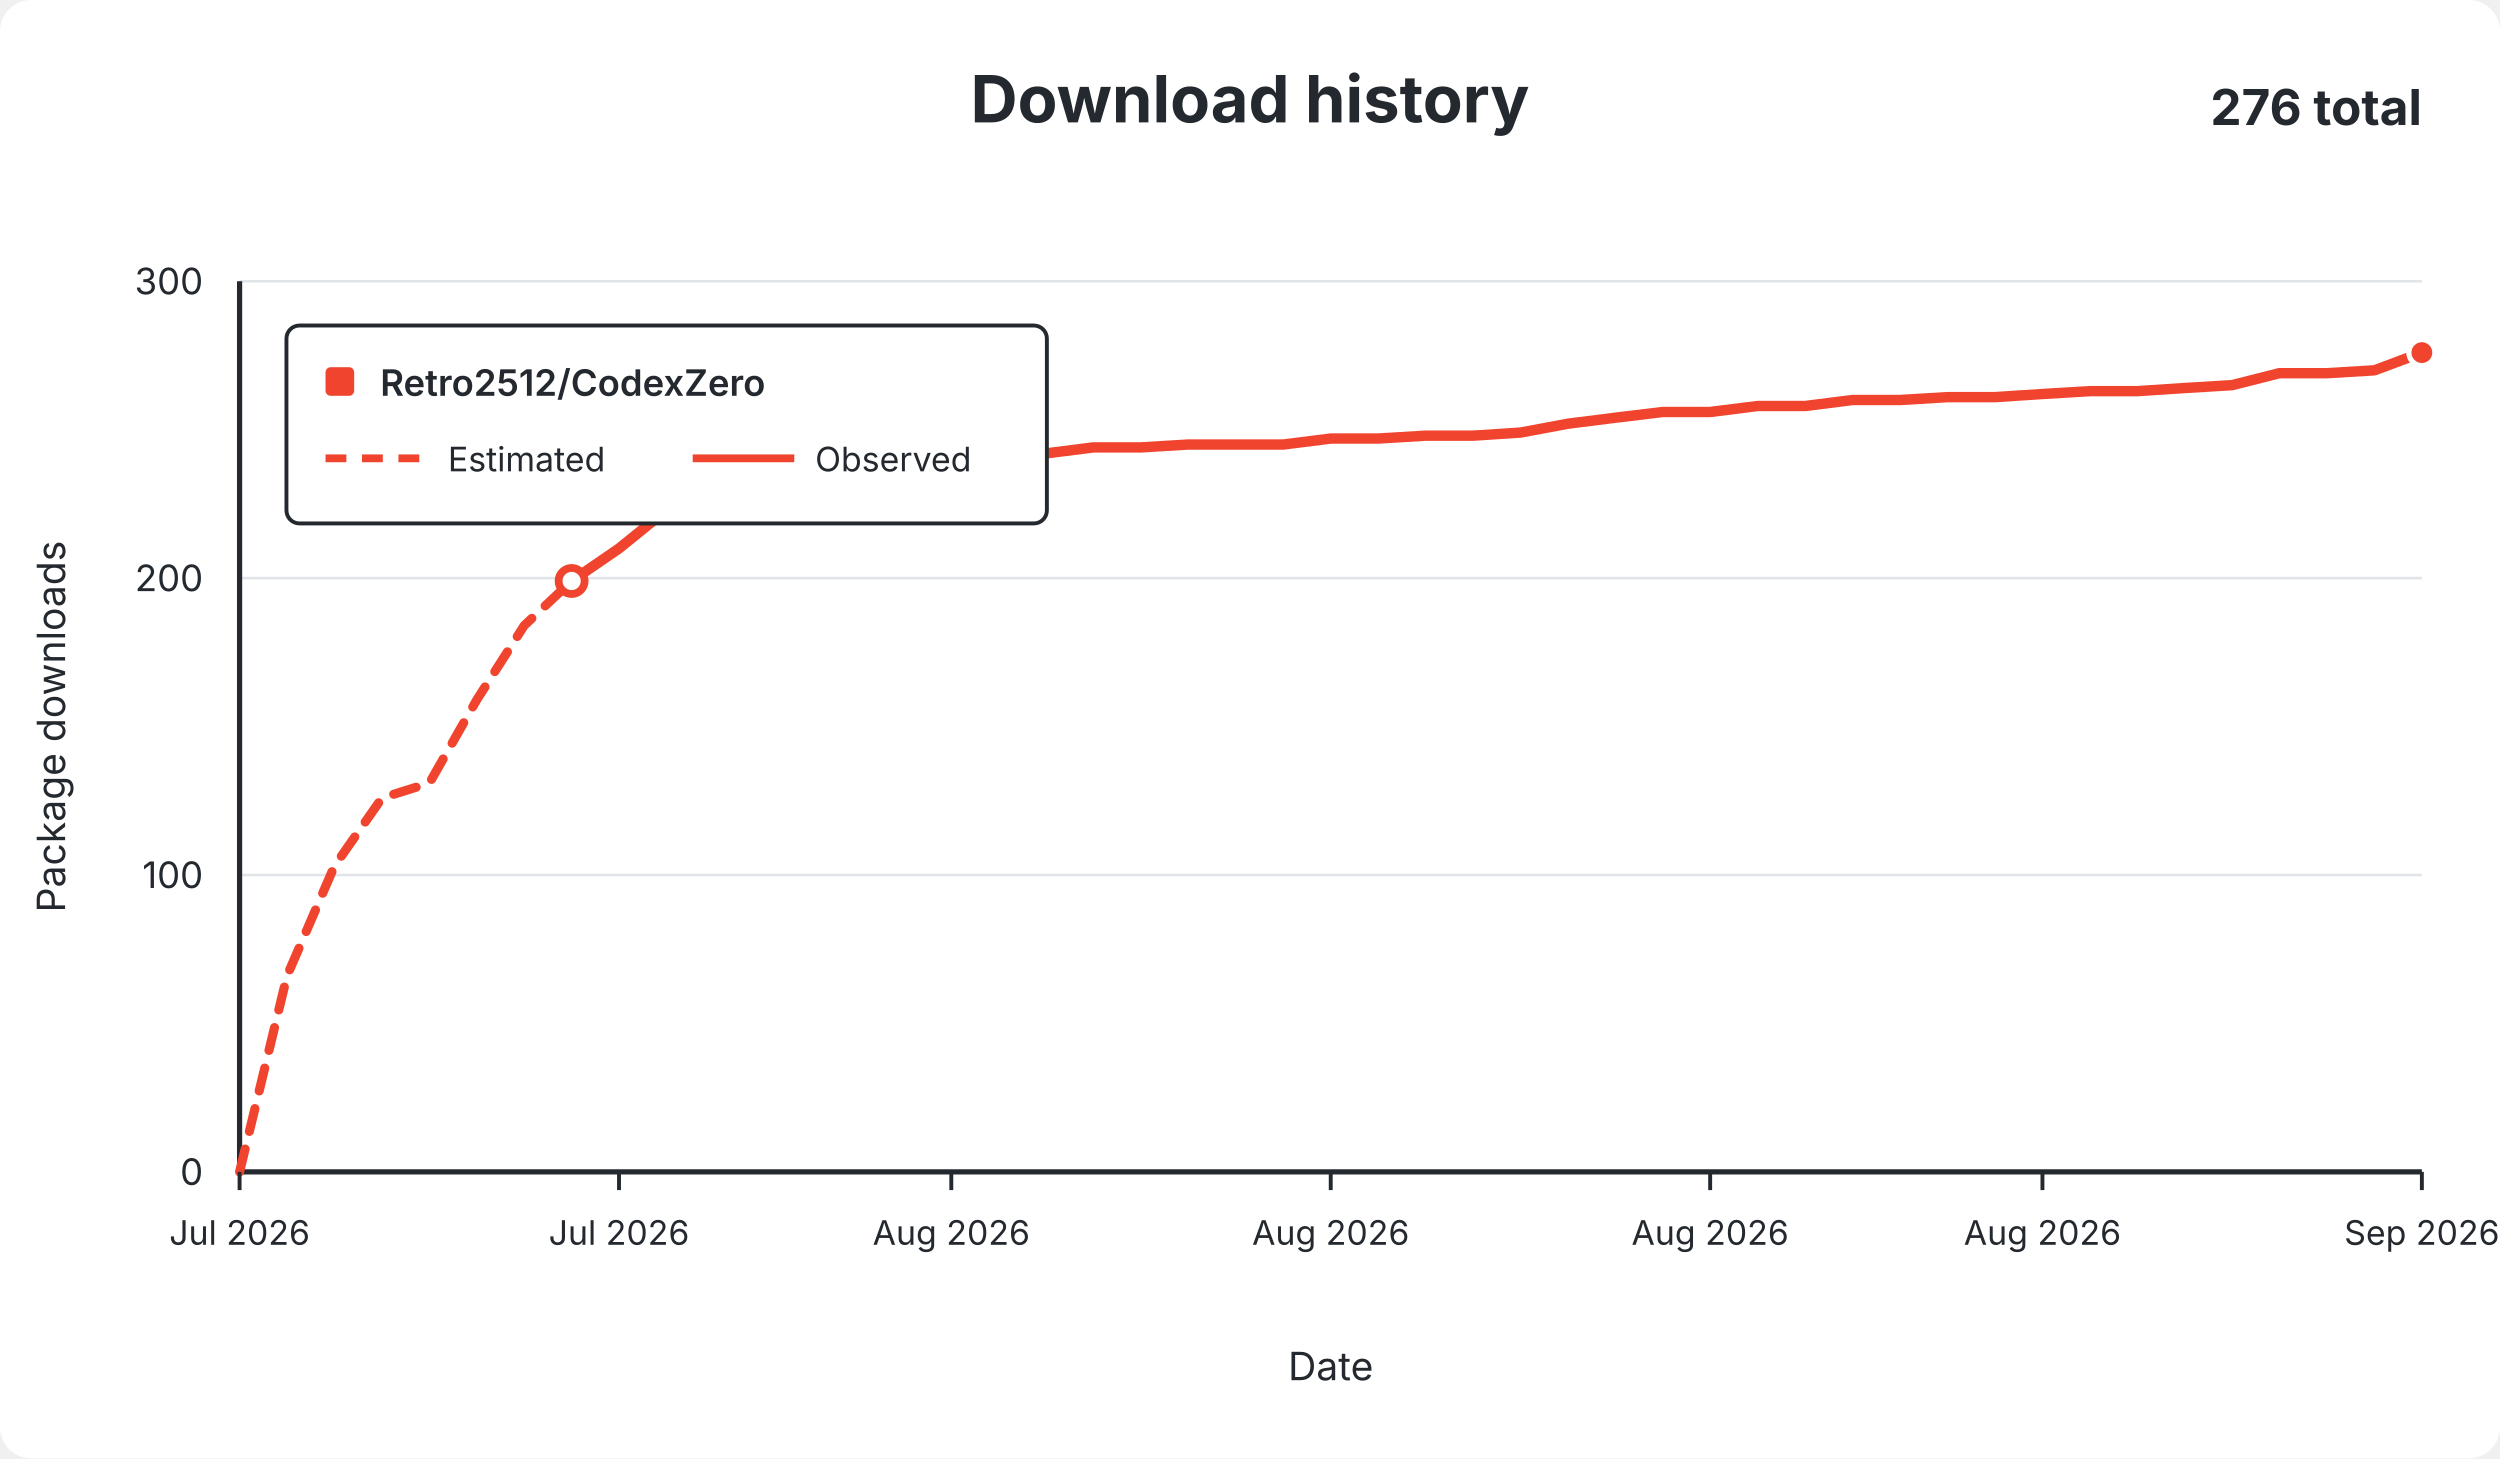
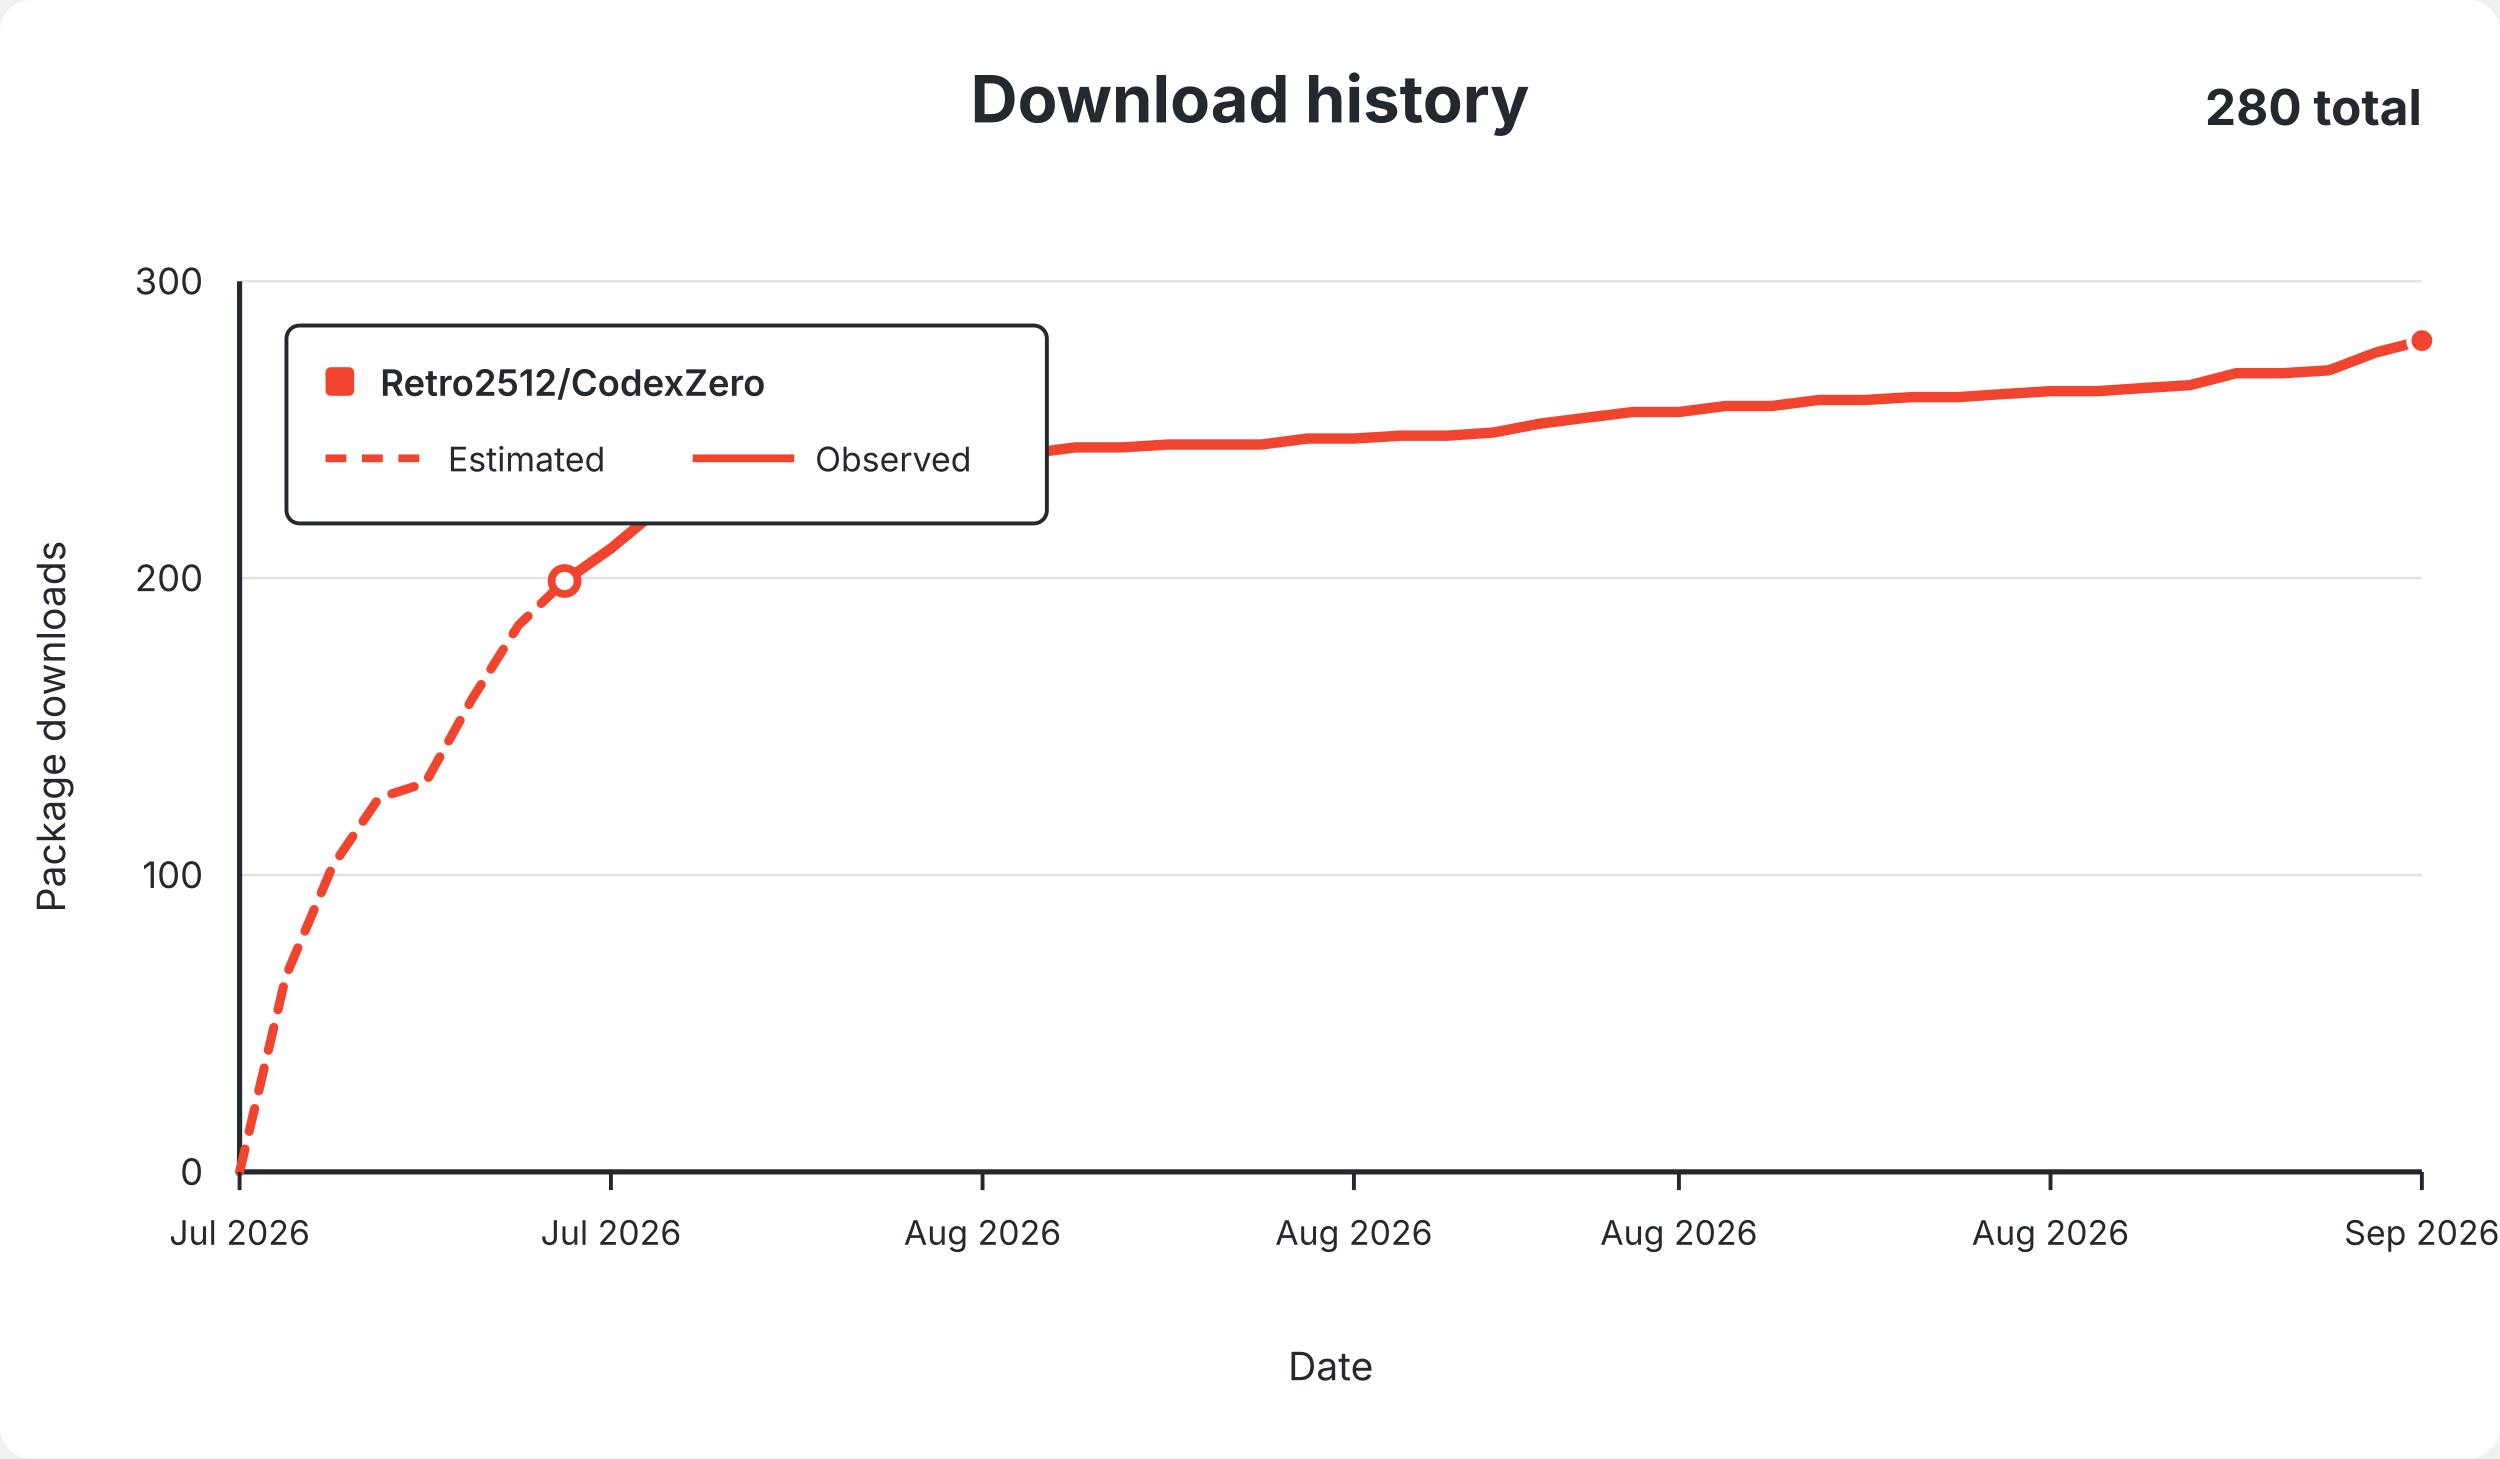
<svg xmlns="http://www.w3.org/2000/svg" width="960" height="560" viewBox="0 0 960 560" role="img">
  <rect width="960" height="560" rx="12" fill="#ffffff" />
  <g font-family="-apple-system,BlinkMacSystemFont,Segoe UI,sans-serif" fill="#24292f">
    <text x="480.0" y="47" text-anchor="middle" font-size="25" font-weight="650">Download history</text>
-     <text x="930" y="48" text-anchor="end" font-size="19" font-weight="650">276 total</text>
+     <text x="930" y="48" text-anchor="end" font-size="19" font-weight="650">280 total</text>
    <line x1="92" y1="450.0" x2="930" y2="450.0" stroke="#e1e4e8" stroke-width="1" />
    <text x="78" y="455.0" text-anchor="end" fill="#24292f" font-size="14">0</text>
    <line x1="92" y1="336.0" x2="930" y2="336.0" stroke="#e1e4e8" stroke-width="1" />
    <text x="78" y="341.0" text-anchor="end" fill="#24292f" font-size="14">100</text>
    <line x1="92" y1="222.0" x2="930" y2="222.0" stroke="#e1e4e8" stroke-width="1" />
    <text x="78" y="227.0" text-anchor="end" fill="#24292f" font-size="14">200</text>
    <line x1="92" y1="108.0" x2="930" y2="108.0" stroke="#e1e4e8" stroke-width="1" />
    <text x="78" y="113.0" text-anchor="end" fill="#24292f" font-size="14">300</text>
    <line x1="92" y1="108" x2="92" y2="450" stroke="#24292f" stroke-width="2" />
    <line x1="92" y1="450" x2="930" y2="450" stroke="#24292f" stroke-width="2" />
-     <path d="M 92.0 450.0 L 110.2 374.8 L 128.4 332.6 L 146.7 306.4 L 164.9 300.7 L 183.1 268.7 L 201.3 240.2 L 219.5 223.1" fill="none" stroke="#f0442e" stroke-width="3.5" stroke-dasharray="9 7" stroke-linecap="round" stroke-linejoin="round" />
-     <path d="M 219.5 223.1 L 237.7 210.6 L 256.0 195.8 L 274.2 192.4 L 292.4 186.7 L 310.6 186.7 L 328.8 186.7 L 347.0 185.5 L 365.3 185.5 L 383.5 175.3 L 401.7 174.1 L 419.9 171.8 L 438.1 171.8 L 456.3 170.7 L 474.6 170.7 L 492.8 170.7 L 511.0 168.4 L 529.2 168.4 L 547.4 167.3 L 565.7 167.3 L 583.9 166.1 L 602.1 162.7 L 620.3 160.4 L 638.5 158.2 L 656.7 158.2 L 675.0 155.9 L 693.2 155.9 L 711.4 153.6 L 729.6 153.6 L 747.8 152.5 L 766.0 152.5 L 784.3 151.3 L 802.5 150.2 L 820.7 150.2 L 838.9 149.0 L 857.1 147.9 L 875.3 143.3 L 893.6 143.3 L 911.8 142.2 L 930.0 135.4" fill="none" stroke="#f0442e" stroke-width="4" stroke-linecap="round" stroke-linejoin="round" />
-     <circle cx="219.5" cy="223.1" r="5" fill="#ffffff" stroke="#f0442e" stroke-width="3" />
-     <circle cx="930.0" cy="135.4" r="5" fill="#f0442e" stroke="#ffffff" stroke-width="2" />
+     <path d="M 92.0 450.0 L 109.8 374.8 L 127.7 332.6 L 145.5 306.4 L 163.3 300.7 L 181.1 268.7 L 199.0 240.2 L 216.8 223.1" fill="none" stroke="#f0442e" stroke-width="3.5" stroke-dasharray="9 7" stroke-linecap="round" stroke-linejoin="round" />
+     <path d="M 216.8 223.1 L 234.6 210.6 L 252.5 195.8 L 270.3 192.4 L 288.1 186.7 L 306.0 186.7 L 323.8 186.7 L 341.6 185.5 L 359.4 185.5 L 377.3 175.3 L 395.1 174.1 L 412.9 171.8 L 430.8 171.8 L 448.6 170.7 L 466.4 170.7 L 484.3 170.7 L 502.1 168.4 L 519.9 168.4 L 537.7 167.3 L 555.6 167.3 L 573.4 166.1 L 591.2 162.7 L 609.1 160.4 L 626.9 158.2 L 644.7 158.2 L 662.6 155.9 L 680.4 155.9 L 698.2 153.6 L 716.0 153.6 L 733.9 152.5 L 751.7 152.5 L 769.5 151.3 L 787.4 150.2 L 805.2 150.2 L 823.0 149.0 L 840.9 147.9 L 858.7 143.3 L 876.5 143.3 L 894.3 142.2 L 912.2 135.4 L 930.0 130.8" fill="none" stroke="#f0442e" stroke-width="4" stroke-linecap="round" stroke-linejoin="round" />
+     <circle cx="216.8" cy="223.1" r="5" fill="#ffffff" stroke="#f0442e" stroke-width="3" />
+     <circle cx="930.0" cy="130.8" r="5" fill="#f0442e" stroke="#ffffff" stroke-width="2" />
    <line x1="92.0" y1="450" x2="92.0" y2="457" stroke="#24292f" stroke-width="1.5" />
    <text x="92.0" y="478" text-anchor="middle" fill="#24292f" font-size="13">Jul 2026</text>
-     <line x1="237.7" y1="450" x2="237.7" y2="457" stroke="#24292f" stroke-width="1.5" />
-     <text x="237.7" y="478" text-anchor="middle" fill="#24292f" font-size="13">Jul 2026</text>
-     <line x1="365.3" y1="450" x2="365.3" y2="457" stroke="#24292f" stroke-width="1.5" />
-     <text x="365.3" y="478" text-anchor="middle" fill="#24292f" font-size="13">Aug 2026</text>
-     <line x1="511.0" y1="450" x2="511.0" y2="457" stroke="#24292f" stroke-width="1.5" />
-     <text x="511.0" y="478" text-anchor="middle" fill="#24292f" font-size="13">Aug 2026</text>
-     <line x1="656.7" y1="450" x2="656.7" y2="457" stroke="#24292f" stroke-width="1.5" />
-     <text x="656.7" y="478" text-anchor="middle" fill="#24292f" font-size="13">Aug 2026</text>
-     <line x1="784.3" y1="450" x2="784.3" y2="457" stroke="#24292f" stroke-width="1.5" />
-     <text x="784.3" y="478" text-anchor="middle" fill="#24292f" font-size="13">Aug 2026</text>
+     <line x1="234.6" y1="450" x2="234.6" y2="457" stroke="#24292f" stroke-width="1.5" />
+     <text x="234.6" y="478" text-anchor="middle" fill="#24292f" font-size="13">Jul 2026</text>
+     <line x1="377.3" y1="450" x2="377.3" y2="457" stroke="#24292f" stroke-width="1.5" />
+     <text x="377.3" y="478" text-anchor="middle" fill="#24292f" font-size="13">Aug 2026</text>
+     <line x1="519.9" y1="450" x2="519.9" y2="457" stroke="#24292f" stroke-width="1.5" />
+     <text x="519.9" y="478" text-anchor="middle" fill="#24292f" font-size="13">Aug 2026</text>
+     <line x1="644.7" y1="450" x2="644.7" y2="457" stroke="#24292f" stroke-width="1.5" />
+     <text x="644.7" y="478" text-anchor="middle" fill="#24292f" font-size="13">Aug 2026</text>
+     <line x1="787.4" y1="450" x2="787.4" y2="457" stroke="#24292f" stroke-width="1.5" />
+     <text x="787.4" y="478" text-anchor="middle" fill="#24292f" font-size="13">Aug 2026</text>
    <line x1="930.0" y1="450" x2="930.0" y2="457" stroke="#24292f" stroke-width="1.5" />
    <text x="930.0" y="478" text-anchor="middle" fill="#24292f" font-size="13">Sep 2026</text>
    <text x="511.0" y="530" text-anchor="middle" font-size="15">Date</text>
    <text x="25" y="279.0" text-anchor="middle" font-size="15" transform="rotate(-90 25 279.0)">Package downloads</text>
    <g>
      <rect x="110" y="125" width="292" height="76" rx="5" fill="#ffffff" stroke="#24292f" stroke-width="1.5" />
      <rect x="125" y="141" width="11" height="11" rx="2" fill="#f0442e" />
      <text x="146" y="152" font-size="14" font-weight="600">Retro2512/CodexZero</text>
      <line x1="125" y1="176" x2="164" y2="176" stroke="#f0442e" stroke-width="3" stroke-dasharray="8 6" />
      <text x="172" y="181" font-size="13">Estimated</text>
      <line x1="266" y1="176" x2="305" y2="176" stroke="#f0442e" stroke-width="3" />
      <text x="313" y="181" font-size="13">Observed</text>
    </g>
  </g>
</svg>
